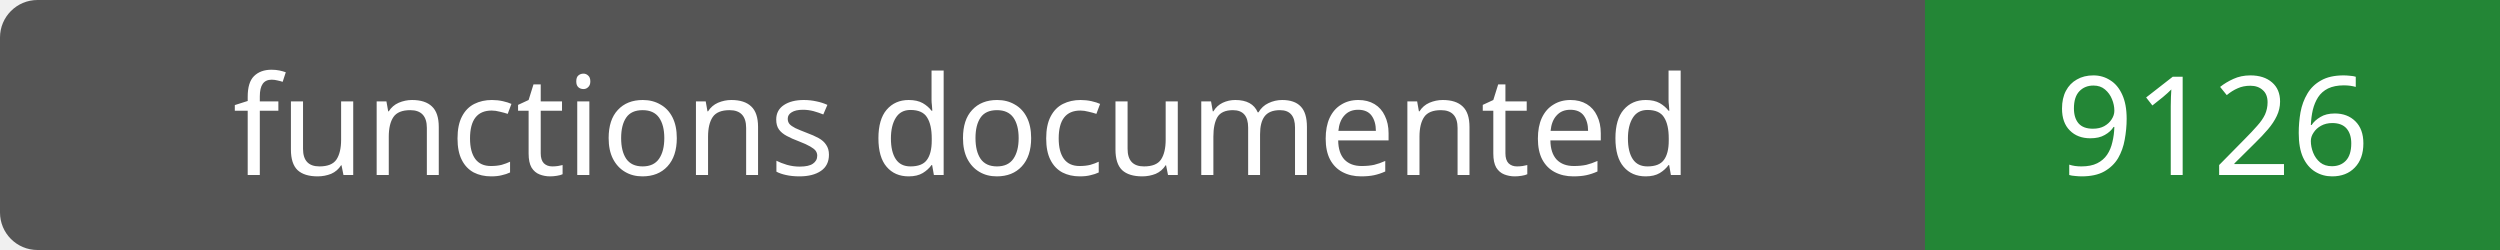
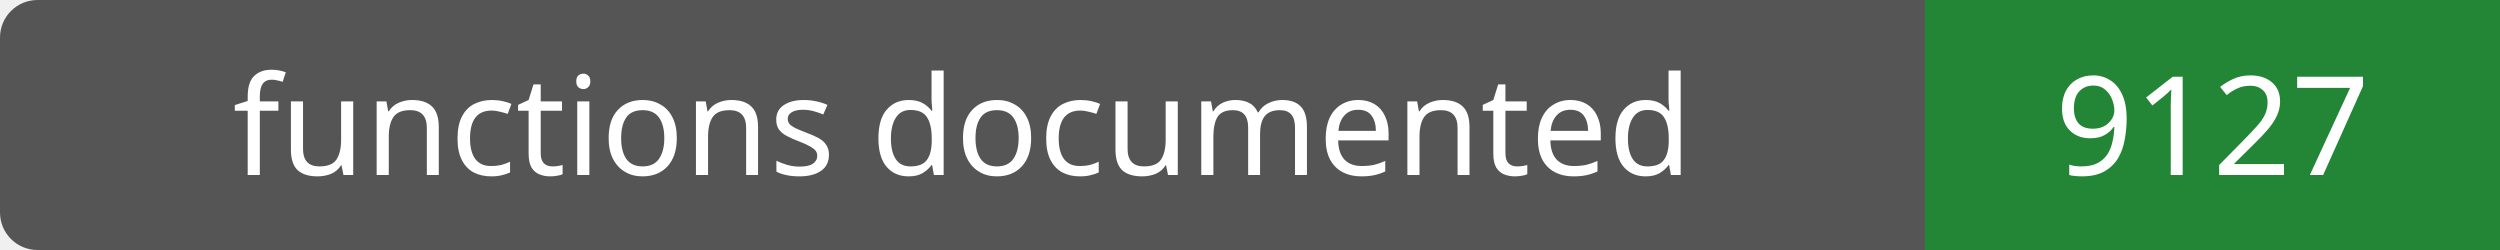
- <svg xmlns="http://www.w3.org/2000/svg" width="200" height="20" role="img" aria-label="functions documented: 9126">
+ <svg xmlns="http://www.w3.org/2000/svg" width="200" height="20" role="img" aria-label="functions documented: 9127">
  <rect width="200" height="20" rx="3" fill="#555" />
  <path fill="#238636" d="M154 0h46v20H154z" />
  <g fill="#fff" text-anchor="middle" font-family="Verdana,sans-serif" font-size="11">
    <text x="77.0" y="14">functions documented</text>
-     <text x="177.0" y="14">9126</text>
+     <text x="177.0" y="14">9127</text>
  </g>
</svg>
